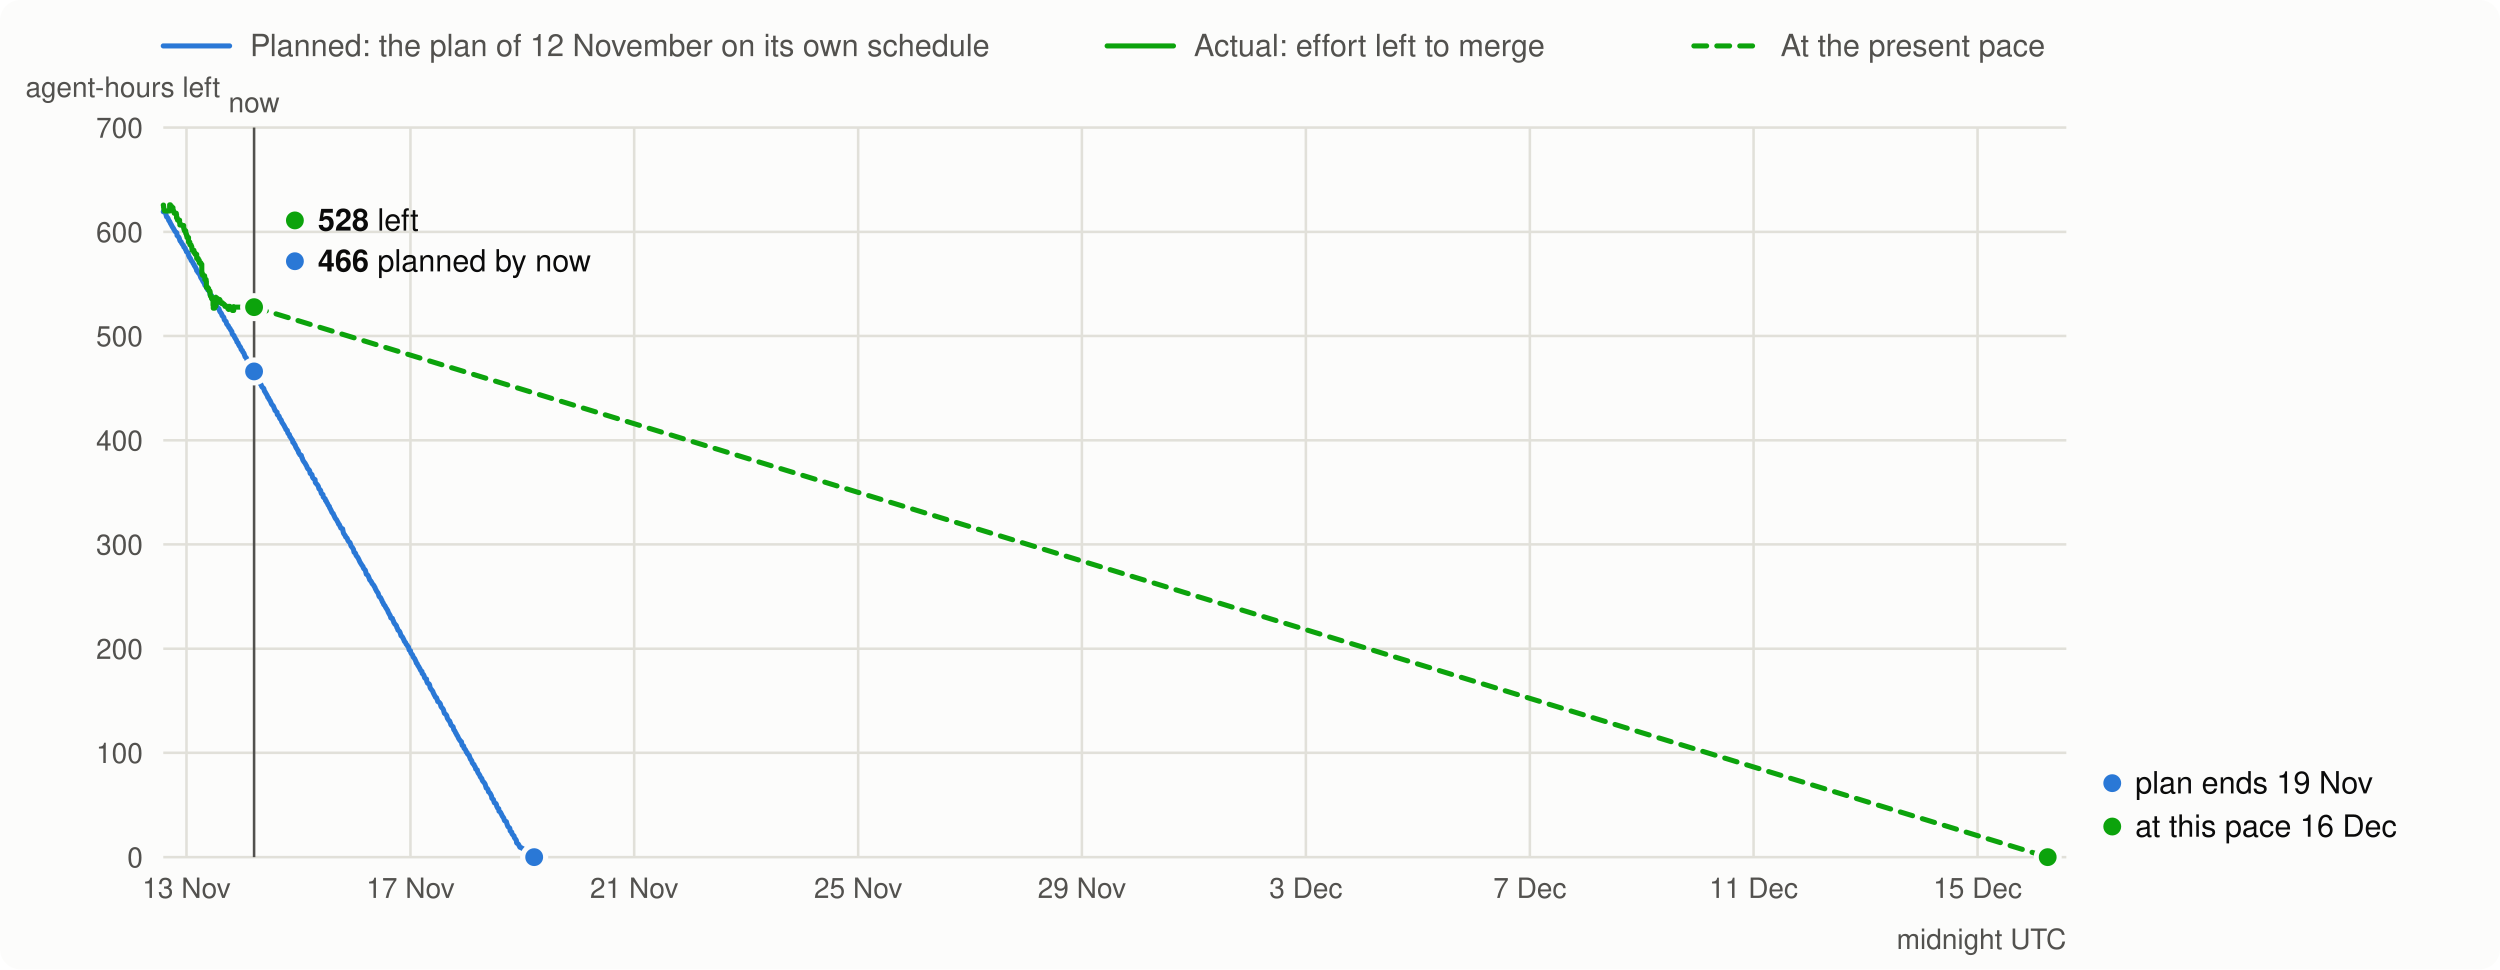
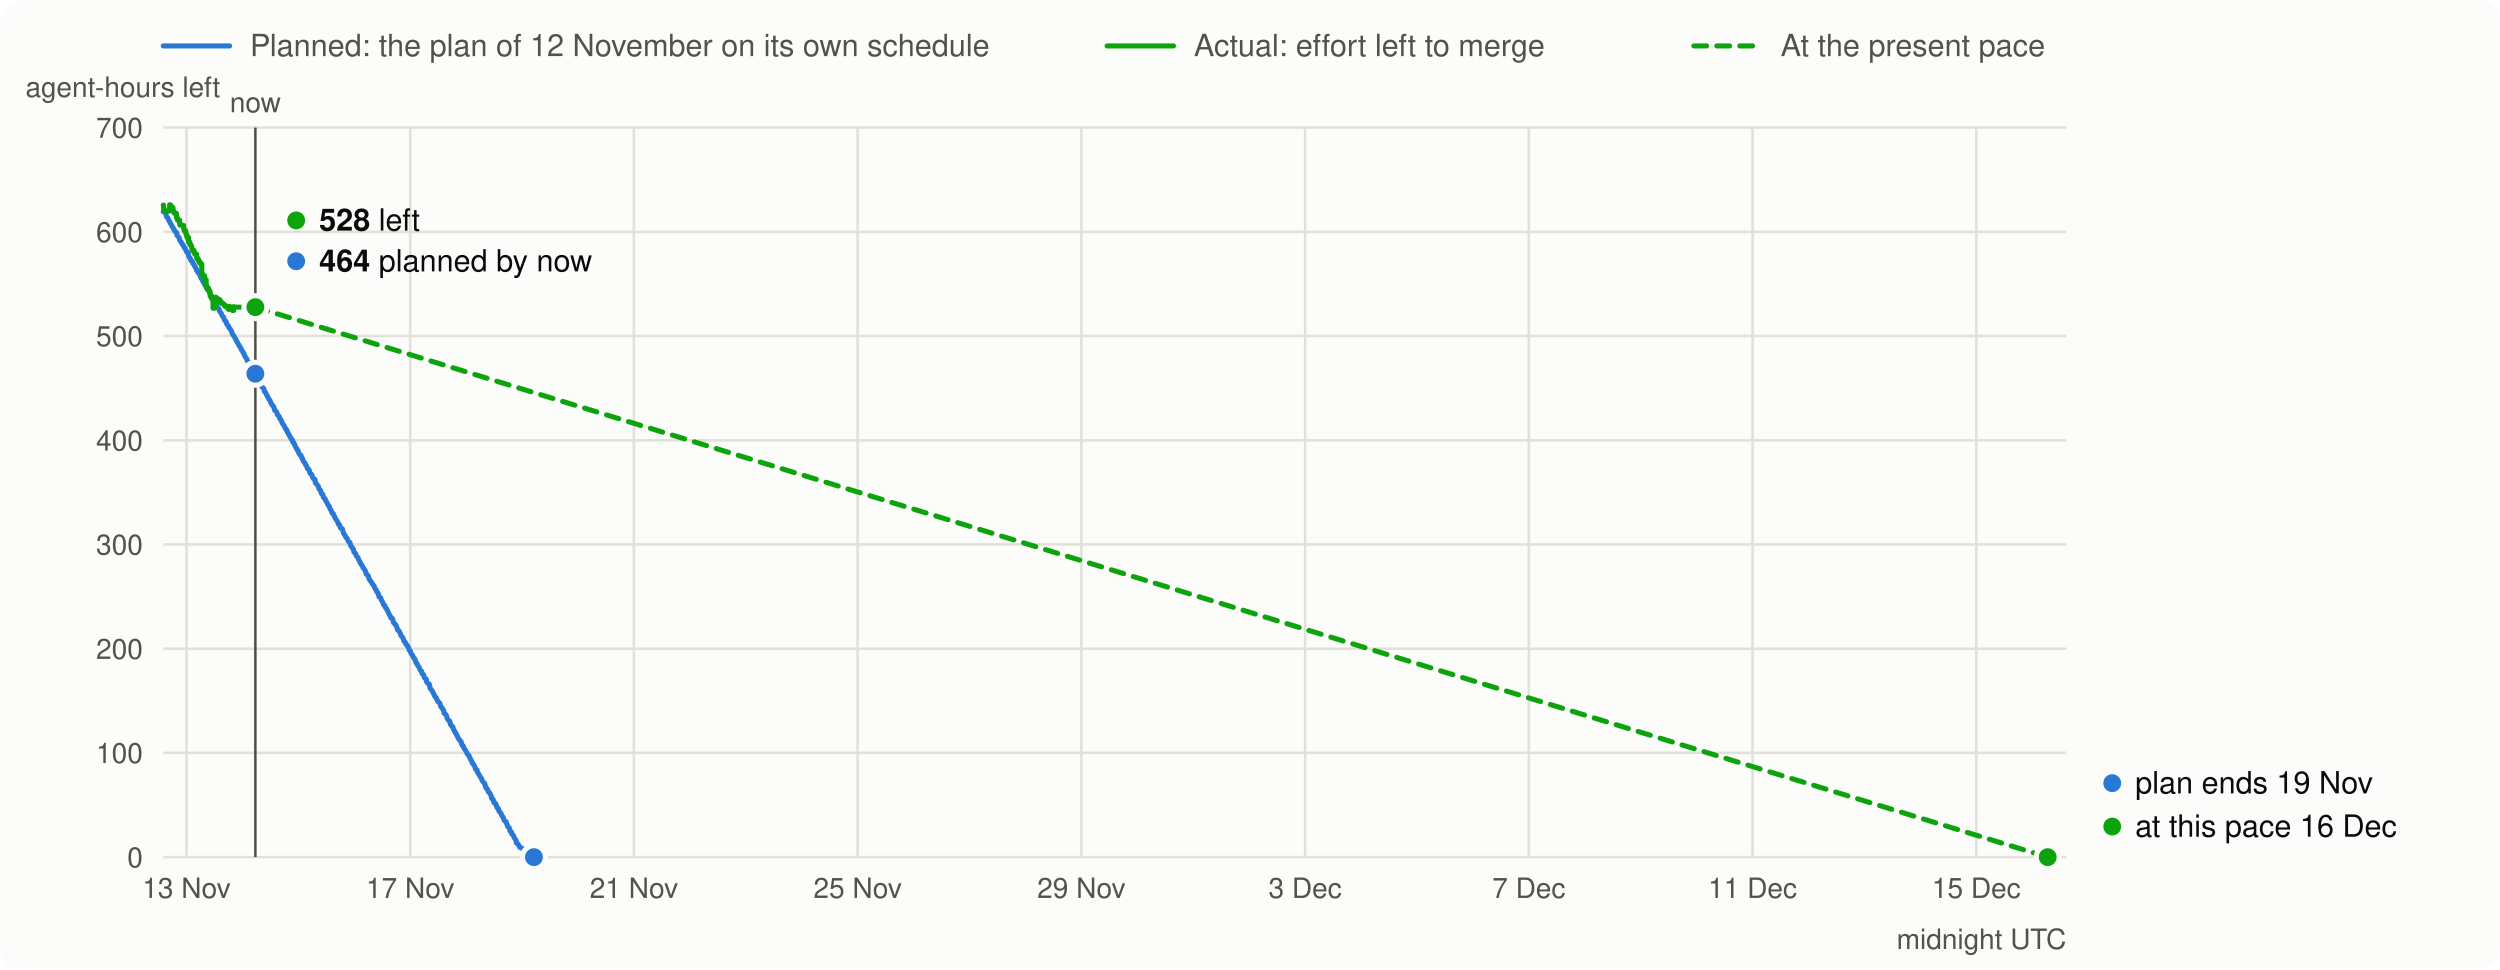
<svg xmlns="http://www.w3.org/2000/svg" viewBox="0 0 980 380" width="980" height="380" font-family="system-ui,-apple-system,Segoe UI,Helvetica,Arial,sans-serif" font-size="13">
  <rect width="980" height="380" rx="8" fill="#fcfcfb" />
  <line x1="64" x2="90" y1="18" y2="18" stroke="#2a78d6" stroke-width="2" stroke-linecap="round" />
  <text x="98" y="22" fill="#52514e" font-size="12">Planned: the plan of 12 November on its own schedule</text>
  <line x1="434" x2="460" y1="18" y2="18" stroke="#0ca30c" stroke-width="2" stroke-linecap="round" />
  <text x="468" y="22" fill="#52514e" font-size="12">Actual: effort left to merge</text>
  <line x1="664" x2="690" y1="18" y2="18" stroke="#0ca30c" stroke-width="2" stroke-linecap="round" stroke-dasharray="5 4" />
  <text x="698" y="22" fill="#52514e" font-size="12">At the present pace</text>
  <line x1="64" x2="810" y1="336.0" y2="336.0" stroke="#e1e0d9" />
  <text x="56" y="340.0" text-anchor="end" fill="#52514e" font-size="11">0</text>
  <line x1="64" x2="810" y1="295.1" y2="295.1" stroke="#e1e0d9" />
  <text x="56" y="299.1" text-anchor="end" fill="#52514e" font-size="11">100</text>
  <line x1="64" x2="810" y1="254.3" y2="254.3" stroke="#e1e0d9" />
  <text x="56" y="258.3" text-anchor="end" fill="#52514e" font-size="11">200</text>
  <line x1="64" x2="810" y1="213.4" y2="213.4" stroke="#e1e0d9" />
  <text x="56" y="217.4" text-anchor="end" fill="#52514e" font-size="11">300</text>
  <line x1="64" x2="810" y1="172.6" y2="172.6" stroke="#e1e0d9" />
  <text x="56" y="176.6" text-anchor="end" fill="#52514e" font-size="11">400</text>
  <line x1="64" x2="810" y1="131.7" y2="131.7" stroke="#e1e0d9" />
  <text x="56" y="135.7" text-anchor="end" fill="#52514e" font-size="11">500</text>
  <line x1="64" x2="810" y1="90.9" y2="90.9" stroke="#e1e0d9" />
  <text x="56" y="94.9" text-anchor="end" fill="#52514e" font-size="11">600</text>
  <line x1="64" x2="810" y1="50.0" y2="50.0" stroke="#e1e0d9" />
  <text x="56" y="54.0" text-anchor="end" fill="#52514e" font-size="11">700</text>
  <text x="10" y="38" fill="#52514e" font-size="11">agent-hours left</text>
  <line x1="73.1" x2="73.1" y1="50" y2="336" stroke="#e1e0d9" />
  <text x="73.1" y="352" text-anchor="middle" fill="#52514e" font-size="11">13 Nov</text>
-   <line x1="160.9" x2="160.9" y1="50" y2="336" stroke="#e1e0d9" />
-   <text x="160.9" y="352" text-anchor="middle" fill="#52514e" font-size="11">17 Nov</text>
-   <line x1="248.6" x2="248.6" y1="50" y2="336" stroke="#e1e0d9" />
-   <text x="248.6" y="352" text-anchor="middle" fill="#52514e" font-size="11">21 Nov</text>
-   <line x1="336.4" x2="336.4" y1="50" y2="336" stroke="#e1e0d9" />
-   <text x="336.4" y="352" text-anchor="middle" fill="#52514e" font-size="11">25 Nov</text>
-   <line x1="424.1" x2="424.1" y1="50" y2="336" stroke="#e1e0d9" />
-   <text x="424.1" y="352" text-anchor="middle" fill="#52514e" font-size="11">29 Nov</text>
-   <line x1="511.9" x2="511.9" y1="50" y2="336" stroke="#e1e0d9" />
-   <text x="511.9" y="352" text-anchor="middle" fill="#52514e" font-size="11">3 Dec</text>
-   <line x1="599.7" x2="599.7" y1="50" y2="336" stroke="#e1e0d9" />
-   <text x="599.7" y="352" text-anchor="middle" fill="#52514e" font-size="11">7 Dec</text>
-   <line x1="687.4" x2="687.4" y1="50" y2="336" stroke="#e1e0d9" />
-   <text x="687.4" y="352" text-anchor="middle" fill="#52514e" font-size="11">11 Dec</text>
-   <line x1="775.2" x2="775.2" y1="50" y2="336" stroke="#e1e0d9" />
-   <text x="775.2" y="352" text-anchor="middle" fill="#52514e" font-size="11">15 Dec</text>
+   <line x1="160.8" x2="160.8" y1="50" y2="336" stroke="#e1e0d9" />
+   <text x="160.8" y="352" text-anchor="middle" fill="#52514e" font-size="11">17 Nov</text>
+   <line x1="248.5" x2="248.5" y1="50" y2="336" stroke="#e1e0d9" />
+   <text x="248.5" y="352" text-anchor="middle" fill="#52514e" font-size="11">21 Nov</text>
+   <line x1="336.2" x2="336.2" y1="50" y2="336" stroke="#e1e0d9" />
+   <text x="336.2" y="352" text-anchor="middle" fill="#52514e" font-size="11">25 Nov</text>
+   <line x1="423.9" x2="423.9" y1="50" y2="336" stroke="#e1e0d9" />
+   <text x="423.9" y="352" text-anchor="middle" fill="#52514e" font-size="11">29 Nov</text>
+   <line x1="511.6" x2="511.6" y1="50" y2="336" stroke="#e1e0d9" />
+   <text x="511.6" y="352" text-anchor="middle" fill="#52514e" font-size="11">3 Dec</text>
+   <line x1="599.3" x2="599.3" y1="50" y2="336" stroke="#e1e0d9" />
+   <text x="599.3" y="352" text-anchor="middle" fill="#52514e" font-size="11">7 Dec</text>
+   <line x1="687.0" x2="687.0" y1="50" y2="336" stroke="#e1e0d9" />
+   <text x="687.0" y="352" text-anchor="middle" fill="#52514e" font-size="11">11 Dec</text>
+   <line x1="774.7" x2="774.7" y1="50" y2="336" stroke="#e1e0d9" />
+   <text x="774.7" y="352" text-anchor="middle" fill="#52514e" font-size="11">15 Dec</text>
  <text x="810" y="372" text-anchor="end" fill="#52514e" font-size="11">midnight UTC</text>
-   <path d="M64.0,83.0 L64.7,83.2 L64.9,83.5 L65.3,85.0 L65.6,85.2 L65.8,85.5 L65.9,85.7 L66.2,86.5 L66.5,86.8 L66.6,87.0 L66.7,87.3 L66.9,87.7 L67.1,88.0 L67.2,88.2 L67.3,88.4 L67.4,88.6 L67.8,89.3 L68.0,89.5 L68.1,89.8 L68.3,90.1 L68.5,90.5 L68.7,90.8 L69.0,91.0 L69.3,91.3 L69.4,92.3 L69.6,92.5 L69.9,92.8 L70.1,93.0 L70.3,93.5 L70.5,94.2 L70.6,94.4 L70.7,94.6 L71.0,94.8 L71.2,95.3 L71.4,95.6 L71.5,95.8 L71.7,96.0 L71.9,96.2 L72.0,96.6 L72.1,96.9 L72.5,97.2 L72.6,97.4 L72.7,97.8 L72.9,98.1 L73.0,98.3 L73.1,98.7 L73.7,99.1 L73.8,99.5 L73.9,100.1 L74.1,100.4 L74.2,100.8 L74.4,101.0 L74.7,101.4 L74.9,102.0 L75.1,102.3 L75.3,102.5 L75.5,102.7 L75.7,103.3 L76.0,103.6 L76.1,103.9 L76.2,104.2 L76.5,104.5 L76.6,104.7 L76.7,105.0 L76.9,105.3 L77.0,105.6 L77.1,106.1 L77.4,106.3 L77.5,106.6 L77.6,106.8 L77.8,107.0 L77.9,107.2 L78.3,107.5 L78.4,107.9 L78.5,108.2 L78.7,108.8 L78.9,109.1 L79.0,109.3 L79.3,109.6 L79.4,110.0 L79.5,110.2 L79.7,110.5 L79.9,110.8 L80.2,111.3 L80.3,111.8 L80.6,112.1 L80.8,112.3 L81.1,112.9 L81.3,113.4 L81.5,113.7 L81.9,113.9 L82.1,114.3 L82.2,114.8 L82.4,115.5 L82.9,115.8 L83.0,116.1 L83.1,116.3 L83.3,116.9 L83.4,117.2 L83.8,117.7 L83.9,118.0 L84.0,118.4 L84.3,118.7 L84.5,118.9 L84.8,119.2 L84.9,119.7 L85.0,120.3 L85.1,120.5 L85.8,121.0 L85.9,121.3 L86.1,121.9 L86.3,122.3 L86.5,122.5 L86.7,122.8 L86.9,123.1 L87.0,123.6 L87.2,123.9 L87.5,124.1 L87.7,124.4 L87.8,124.7 L87.9,125.3 L88.1,125.6 L88.6,126.0 L88.7,126.3 L88.8,126.9 L89.1,127.3 L89.3,127.5 L89.5,127.7 L89.6,128.0 L89.7,128.3 L90.1,128.7 L90.2,128.9 L90.4,129.3 L90.7,129.7 L90.9,130.0 L91.0,130.7 L91.1,131.0 L91.3,131.2 L91.7,131.5 L91.9,132.1 L92.1,132.4 L92.3,132.8 L92.6,133.2 L92.8,133.7 L92.9,134.1 L93.3,134.4 L93.4,134.7 L93.5,135.0 L93.7,135.3 L93.8,135.6 L94.1,135.9 L94.3,136.2 L94.4,136.5 L94.5,136.9 L94.6,137.1 L95.0,137.4 L95.1,137.8 L95.2,138.0 L95.5,138.3 L95.7,138.7 L95.8,139.1 L95.9,139.3 L96.0,139.6 L96.1,139.9 L96.5,140.2 L96.6,140.4 L96.7,140.7 L96.8,141.0 L96.9,141.2 L97.0,141.5 L97.1,141.7 L97.3,141.9 L97.6,142.1 L97.7,142.6 L97.9,143.0 L98.2,143.3 L98.4,143.8 L98.5,144.1 L99.0,144.5 L99.1,145.0 L99.2,145.3 L99.3,145.6 L99.8,146.0 L100.0,146.5 L100.1,146.8 L100.2,147.2 L100.6,147.5 L100.7,147.8 L100.9,148.4 L101.0,148.6 L101.5,149.0 L101.8,149.9 L101.9,150.3 L102.3,150.7 L102.4,151.0 L102.5,151.2 L102.7,151.7 L103.2,152.1 L103.4,152.3 L103.5,152.7 L103.7,153.4 L104.0,153.7 L104.1,154.0 L104.3,154.3 L104.6,154.8 L104.8,155.2 L104.9,155.5 L105.0,155.8 L105.3,156.0 L105.5,156.6 L105.7,156.8 L105.9,157.1 L106.2,157.8 L106.4,158.3 L106.6,158.6 L106.9,158.9 L107.1,159.1 L107.4,159.8 L107.5,160.1 L107.7,160.5 L107.8,160.9 L108.1,161.1 L108.2,161.3 L108.6,161.6 L108.7,162.5 L109.0,162.8 L109.3,163.0 L109.5,163.4 L109.6,163.9 L109.9,164.3 L110.2,164.6 L110.3,164.9 L110.4,165.2 L110.5,165.5 L110.9,166.1 L111.1,166.4 L111.3,166.7 L111.5,167.1 L111.8,167.7 L112.0,168.0 L112.1,168.4 L112.6,168.7 L112.7,169.2 L112.8,169.6 L113.0,170.0 L113.4,170.3 L113.5,170.6 L113.6,171.1 L113.9,171.4 L114.1,171.8 L114.3,172.1 L114.5,172.3 L114.7,172.7 L114.8,173.4 L115.2,173.6 L115.3,174.0 L115.5,174.2 L115.7,174.5 L115.8,174.9 L115.9,175.1 L116.0,175.3 L116.1,175.6 L116.4,175.9 L116.6,176.4 L116.9,176.7 L117.0,177.3 L117.1,177.5 L117.5,178.1 L117.6,178.3 L118.1,178.5 L118.3,179.3 L118.5,179.6 L118.7,180.3 L119.0,180.8 L119.2,181.1 L119.6,181.6 L119.8,182.0 L120.2,182.7 L120.3,182.9 L120.4,183.3 L120.6,183.6 L120.7,183.8 L121.1,184.1 L121.4,184.6 L121.5,185.2 L121.6,185.6 L122.0,185.8 L122.3,186.1 L122.4,186.7 L122.5,187.0 L122.7,187.4 L123.0,187.7 L123.5,188.0 L123.6,189.1 L123.8,189.4 L124.2,189.8 L124.6,190.3 L124.8,190.7 L124.9,191.1 L125.0,191.5 L125.1,191.7 L125.5,192.0 L125.7,192.3 L125.8,192.9 L125.9,193.2 L126.0,193.5 L126.4,193.7 L126.6,193.9 L126.7,194.8 L127.0,195.1 L127.3,195.4 L127.5,195.6 L127.6,196.2 L127.9,196.4 L128.0,196.8 L128.2,197.1 L128.4,197.4 L128.6,197.9 L128.8,198.2 L129.1,198.5 L129.2,199.0 L129.5,199.5 L129.7,199.9 L129.8,200.1 L130.2,201.0 L130.6,201.3 L130.7,201.6 L131.4,203.1 L131.6,203.4 L131.9,203.7 L132.3,204.5 L132.6,205.0 L132.7,205.4 L133.0,205.6 L133.2,206.1 L133.5,206.7 L133.6,207.0 L134.3,207.3 L134.5,208.4 L134.7,209.1 L135.4,210.1 L135.5,210.5 L136.0,210.9 L136.1,211.1 L136.3,211.6 L136.4,211.9 L136.7,212.3 L137.2,212.7 L137.4,213.3 L137.6,214.0 L137.9,214.4 L138.2,214.7 L138.3,215.0 L138.5,215.2 L138.6,215.6 L138.8,216.5 L139.2,216.7 L139.4,217.0 L139.5,217.5 L139.8,218.0 L140.1,218.3 L140.2,218.5 L140.4,218.8 L140.7,219.4 L141.0,220.1 L141.1,220.3 L141.4,220.8 L141.6,221.1 L141.9,221.6 L142.3,222.1 L142.4,222.5 L142.6,222.9 L142.8,223.1 L143.2,223.5 L143.5,224.7 L143.6,225.1 L144.1,225.4 L144.4,225.9 L144.8,226.9 L144.9,227.3 L145.4,227.8 L145.5,228.0 L145.7,228.3 L145.8,228.6 L146.0,228.9 L146.3,229.2 L146.6,229.6 L146.7,229.9 L147.0,230.3 L147.1,230.7 L147.3,231.1 L147.5,231.4 L147.6,231.7 L147.9,232.1 L148.2,232.5 L148.3,232.8 L148.4,233.1 L148.6,233.8 L148.8,234.0 L149.2,234.3 L149.5,235.0 L149.7,235.3 L149.8,235.7 L150.0,236.1 L150.2,236.3 L150.4,236.9 L150.5,237.1 L150.8,237.3 L151.0,237.7 L151.3,238.3 L151.6,238.7 L151.8,239.1 L152.0,239.3 L152.1,239.7 L152.2,240.0 L152.6,240.7 L152.7,240.9 L152.9,241.2 L153.0,241.5 L153.1,241.8 L153.2,242.2 L153.8,242.4 L153.9,242.8 L154.2,243.4 L154.3,243.7 L154.4,244.1 L154.7,244.4 L154.8,244.7 L155.1,244.9 L155.4,245.3 L155.5,245.7 L155.6,246.1 L155.8,246.3 L156.0,247.0 L156.3,247.2 L156.6,247.5 L156.8,247.9 L157.0,248.5 L157.2,249.2 L157.5,249.4 L157.8,249.8 L157.9,250.0 L158.3,250.8 L158.4,251.0 L158.5,251.4 L158.8,251.7 L159.0,251.9 L159.1,252.2 L159.2,252.5 L159.6,252.9 L159.8,253.3 L160.1,253.6 L160.2,254.0 L160.3,254.4 L160.4,254.8 L160.9,255.1 L161.0,255.7 L161.1,256.0 L161.4,256.4 L161.7,256.7 L161.8,257.0 L161.9,257.3 L162.0,257.6 L162.3,257.9 L162.6,258.3 L162.7,258.6 L163.0,259.2 L163.2,259.9 L163.5,260.1 L163.6,260.4 L163.9,261.0 L164.1,261.2 L164.2,261.4 L164.4,261.8 L164.6,262.1 L164.8,262.6 L165.0,262.9 L165.4,263.2 L165.5,264.0 L166.0,264.4 L166.3,265.1 L166.4,265.6 L166.7,266.0 L167.2,266.2 L167.3,267.2 L167.5,267.5 L167.6,267.8 L168.2,268.1 L168.4,268.5 L168.6,269.5 L168.8,269.9 L169.5,270.8 L169.7,271.1 L169.8,271.5 L170.0,271.9 L170.4,272.7 L170.6,273.0 L170.7,273.3 L171.1,273.5 L171.3,274.1 L171.4,274.3 L171.5,274.6 L171.6,275.0 L172.0,275.2 L172.3,275.5 L172.6,275.9 L172.7,276.3 L172.8,276.7 L172.9,277.0 L173.2,277.4 L173.6,277.8 L173.8,278.2 L173.9,278.5 L174.0,278.9 L174.2,279.6 L174.8,280.1 L175.1,280.5 L175.2,280.9 L175.3,281.3 L175.4,281.6 L175.8,282.2 L176.0,282.5 L176.3,282.7 L176.4,283.1 L176.6,283.5 L176.7,284.0 L176.9,284.3 L177.6,284.9 L177.7,285.3 L177.8,285.7 L177.9,286.1 L178.2,286.4 L178.5,287.0 L178.6,287.3 L178.8,287.5 L179.1,288.2 L179.3,288.4 L179.4,288.6 L179.8,289.5 L180.0,289.8 L180.2,290.0 L180.3,290.3 L180.7,290.6 L180.9,290.8 L181.0,291.5 L181.2,292.2 L181.7,292.4 L181.8,292.7 L181.9,293.3 L182.2,293.6 L182.5,294.0 L182.6,294.2 L182.7,294.5 L182.8,294.8 L183.1,295.0 L183.2,295.4 L183.4,295.7 L183.9,296.1 L184.0,296.4 L184.1,296.8 L184.3,297.2 L184.4,297.6 L184.7,297.9 L184.9,298.2 L185.0,298.5 L185.1,298.9 L185.2,299.1 L185.4,299.4 L185.8,299.7 L185.9,300.1 L186.3,300.7 L186.4,301.1 L186.5,301.5 L187.1,301.8 L187.2,302.5 L187.3,302.7 L187.5,303.1 L187.8,303.5 L188.0,303.8 L188.1,304.0 L188.2,304.3 L188.4,304.7 L188.8,305.1 L188.9,305.3 L189.0,305.7 L189.1,306.0 L189.4,306.4 L189.7,306.7 L190.0,307.1 L190.2,307.5 L190.3,307.9 L190.4,308.2 L190.6,308.9 L191.0,309.1 L191.3,309.6 L191.4,310.0 L191.5,310.4 L191.9,310.7 L192.2,311.1 L192.6,311.9 L192.7,312.2 L192.8,312.9 L193.1,313.2 L193.4,313.4 L193.5,313.8 L193.8,314.7 L194.4,315.0 L194.6,315.4 L194.7,316.0 L195.1,316.8 L195.5,317.0 L195.6,318.0 L196.0,318.2 L196.3,318.6 L196.4,318.9 L196.6,319.2 L196.9,319.9 L197.2,320.3 L197.4,320.6 L197.5,320.8 L197.6,321.2 L197.8,321.7 L198.5,322.1 L198.6,322.5 L198.7,322.9 L198.8,323.2 L199.1,324.0 L199.8,324.6 L199.9,325.0 L200.0,325.7 L200.3,326.0 L200.6,326.2 L200.7,326.8 L200.9,327.1 L201.2,327.4 L201.5,327.7 L201.6,328.3 L201.9,328.7 L202.2,329.1 L202.4,329.4 L202.5,330.3 L202.6,330.5 L203.1,330.8 L203.4,331.3 L203.6,331.7 L203.8,332.1 L204.3,332.3 L205.0,332.7 L205.9,333.3 L206.3,333.6 L206.8,333.9 L207.2,334.2 L207.5,334.5 L207.8,334.8 L208.4,335.5 L208.7,335.7 L209.4,336.0" fill="none" stroke="#2a78d6" stroke-width="2" stroke-linejoin="round" stroke-linecap="round" />
-   <path d="M64.0,80.4 L64.1,80.4 L64.1,80.8 L64.1,80.8 L64.1,81.2 L64.2,81.2 L64.2,81.5 L64.2,81.5 L64.2,81.8 L64.2,81.8 L64.2,82.0 L64.3,82.0 L64.3,82.3 L64.5,82.3 L64.5,82.5 L64.5,82.5 L64.5,82.7 L66.5,82.7 L66.5,80.3 L66.8,80.3 L66.8,80.7 L66.8,80.7 L66.8,80.9 L67.3,80.9 L67.3,81.2 L67.5,81.2 L67.5,81.4 L67.8,81.4 L67.8,81.8 L67.8,81.8 L67.8,82.2 L67.9,82.2 L67.9,82.4 L67.9,82.4 L67.9,82.7 L68.1,82.7 L68.1,83.0 L68.2,83.0 L68.2,83.2 L68.2,83.2 L68.2,83.4 L68.3,83.4 L68.3,83.6 L69.1,83.6 L69.1,83.9 L69.1,83.9 L69.1,84.1 L69.2,84.1 L69.2,84.4 L69.2,84.4 L69.2,84.6 L69.2,84.6 L69.2,84.9 L69.2,84.9 L69.2,85.2 L69.2,85.2 L69.2,85.4 L69.5,85.4 L69.5,85.7 L69.5,85.7 L69.5,86.0 L69.6,86.0 L69.6,86.3 L70.4,86.3 L70.4,86.5 L70.4,86.5 L70.4,86.8 L70.4,86.8 L70.4,87.1 L70.4,87.1 L70.4,87.4 L70.5,87.4 L70.5,87.6 L70.5,87.6 L70.5,87.9 L70.5,87.9 L70.5,88.2 L71.3,88.2 L71.3,88.4 L72.0,88.4 L72.0,88.7 L72.0,88.7 L72.0,88.9 L72.0,88.9 L72.0,89.2 L72.0,89.2 L72.0,89.4 L72.1,89.4 L72.1,89.7 L72.1,89.7 L72.1,89.9 L72.3,89.9 L72.3,90.2 L72.3,90.2 L72.3,90.5 L72.8,90.5 L72.8,90.7 L72.8,90.7 L72.8,91.0 L72.8,91.0 L72.8,91.2 L72.8,91.2 L72.8,91.5 L73.0,91.5 L73.0,91.8 L73.1,91.8 L73.1,92.0 L73.1,92.0 L73.1,92.3 L73.3,92.3 L73.3,92.5 L73.3,92.5 L73.3,92.8 L73.3,92.8 L73.3,93.1 L73.9,93.1 L73.9,93.3 L73.9,93.3 L73.9,93.6 L73.9,93.6 L73.9,93.9 L73.9,93.9 L73.9,94.1 L73.9,94.1 L73.9,94.3 L73.9,94.3 L73.9,94.6 L73.9,94.6 L73.9,94.9 L74.4,94.9 L74.4,95.2 L74.4,95.2 L74.4,95.5 L74.4,95.5 L74.4,95.7 L74.5,95.7 L74.5,96.0 L74.9,96.0 L74.9,96.3 L75.0,96.3 L75.0,96.5 L75.1,96.5 L75.1,96.8 L75.2,96.8 L75.2,97.2 L75.2,97.2 L75.2,97.5 L75.3,97.5 L75.3,97.7 L75.3,97.7 L75.3,98.1 L76.0,98.1 L76.0,98.3 L76.0,98.3 L76.0,98.7 L76.0,98.7 L76.0,99.0 L76.4,99.0 L76.4,99.3 L76.5,99.3 L76.5,99.7 L77.1,99.7 L77.1,99.9 L77.1,99.9 L77.1,100.3 L77.1,100.3 L77.1,100.6 L77.1,100.6 L77.1,100.8 L77.1,100.8 L77.1,101.0 L77.1,101.0 L77.1,101.3 L77.7,101.3 L77.7,101.6 L77.7,101.6 L77.7,102.0 L78.1,102.0 L78.1,102.3 L78.1,102.3 L78.1,102.6 L78.1,102.6 L78.1,103.0 L78.7,103.0 L78.7,103.4 L78.7,103.4 L78.7,103.6 L79.1,103.6 L79.1,103.9 L79.1,103.9 L79.1,104.1 L79.1,104.1 L79.1,104.4 L79.1,104.4 L79.1,104.6 L79.1,104.6 L79.1,104.8 L79.1,104.8 L79.1,105.0 L79.1,105.0 L79.1,105.3 L79.1,105.3 L79.1,105.5 L79.1,105.5 L79.1,105.7 L79.1,105.7 L79.1,106.0 L79.1,106.0 L79.1,106.4 L79.1,106.4 L79.1,106.8 L79.1,106.8 L79.1,107.0 L79.3,107.0 L79.3,107.4 L79.3,107.4 L79.3,107.7 L79.4,107.7 L79.4,107.9 L79.8,107.9 L79.8,108.1 L80.2,108.1 L80.2,108.3 L80.2,108.3 L80.2,108.7 L80.3,108.7 L80.3,108.9 L80.3,108.9 L80.3,109.3 L80.3,109.3 L80.3,109.6 L80.8,109.6 L80.8,109.8 L80.8,109.8 L80.8,110.1 L80.8,110.1 L80.8,110.3 L80.9,110.3 L80.9,110.6 L80.9,110.6 L80.9,110.9 L80.9,110.9 L80.9,111.1 L80.9,111.1 L80.9,111.5 L80.9,111.5 L80.9,111.7 L80.9,111.7 L80.9,112.1 L80.9,112.1 L80.9,112.5 L80.9,112.5 L80.9,112.7 L81.5,112.7 L81.5,113.1 L81.8,113.1 L81.8,113.5 L81.8,113.5 L81.8,113.8 L82.0,113.8 L82.0,114.1 L82.3,114.1 L82.3,114.5 L82.4,114.5 L82.4,114.9 L82.4,114.9 L82.4,115.2 L82.4,115.2 L82.4,115.4 L82.4,115.4 L82.4,115.7 L82.5,115.7 L82.5,116.1 L82.8,116.1 L82.8,116.4 L82.9,116.4 L82.9,116.6 L82.9,116.6 L82.9,117.0 L83.1,117.0 L83.1,117.3 L83.5,117.3 L83.5,117.7 L83.5,117.7 L83.5,117.9 L83.5,117.9 L83.5,118.1 L83.5,118.1 L83.5,118.3 L83.5,118.3 L83.5,118.6 L83.5,118.6 L83.5,119.0 L83.5,119.0 L83.5,119.4 L83.5,119.4 L83.5,119.6 L83.6,119.6 L83.6,120.0 L83.6,120.0 L83.6,120.4 L83.6,120.4 L83.6,120.8 L84.1,120.8 L84.1,118.9 L84.3,118.9 L84.3,119.1 L84.3,119.1 L84.3,119.5 L84.4,119.5 L84.4,119.9 L84.4,119.9 L84.4,120.1 L84.6,120.1 L84.6,116.5 L84.6,116.5 L84.6,116.8 L85.0,116.8 L85.0,117.1 L85.1,117.1 L85.1,117.4 L85.2,117.4 L85.2,117.7 L85.2,117.7 L85.2,118.0 L85.3,118.0 L85.3,117.6 L85.7,117.6 L85.7,117.3 L85.8,117.3 L85.8,117.6 L85.9,117.6 L85.9,117.4 L86.1,117.4 L86.1,117.7 L86.3,117.7 L86.3,118.1 L86.3,118.1 L86.3,118.3 L86.3,118.3 L86.3,118.6 L86.9,118.6 L86.9,119.0 L87.2,119.0 L87.2,118.7 L87.2,118.7 L87.2,119.0 L87.4,119.0 L87.4,119.2 L87.8,119.2 L87.8,119.5 L88.1,119.5 L88.1,119.8 L88.2,119.8 L88.2,120.1 L89.3,120.1 L89.3,120.4 L89.3,120.4 L89.3,120.6 L89.3,120.6 L89.3,121.0 L89.6,121.0 L89.6,121.3 L89.7,121.3 L89.7,120.1 L90.1,120.1 L90.1,120.4 L90.1,120.4 L90.1,120.8 L90.1,120.8 L90.1,121.1 L91.1,121.1 L91.1,121.4 L91.1,121.4 L91.1,121.7 L91.5,121.7 L91.5,121.4 L91.5,121.4 L91.5,121.7 L91.6,121.7 L91.6,120.2 L91.6,120.2 L91.6,120.4 L99.6,120.4 L99.6,120.4" fill="none" stroke="#0ca30c" stroke-width="2" stroke-linejoin="round" stroke-linecap="round" />
-   <line x1="99.6" y1="120.4" x2="802.7" y2="336.0" stroke="#0ca30c" stroke-width="2" stroke-dasharray="5 4" stroke-linecap="round" />
-   <line x1="99.6" x2="99.6" y1="50" y2="336" stroke="#52514e" stroke-width="1" />
-   <text x="99.6" y="44" text-anchor="middle" fill="#52514e" font-size="11">now</text>
-   <circle cx="99.6" cy="145.6" r="4.5" fill="#2a78d6" stroke="#fcfcfb" stroke-width="2" />
-   <circle cx="99.6" cy="120.4" r="4.5" fill="#0ca30c" stroke="#fcfcfb" stroke-width="2" />
-   <circle cx="115.6" cy="86.4" r="3.5" fill="#0ca30c" />
-   <text x="124.6" y="90.4" fill="#0b0b0b" font-size="12">
+   <path d="M64.0,83.0 L64.7,83.2 L64.9,83.5 L65.3,85.0 L65.6,85.2 L65.8,85.5 L65.9,85.7 L66.2,86.5 L66.5,86.8 L66.6,87.0 L66.7,87.3 L66.9,87.7 L67.1,88.0 L67.2,88.2 L67.3,88.4 L67.4,88.6 L67.8,89.3 L68.0,89.5 L68.1,89.8 L68.3,90.1 L68.5,90.5 L68.7,90.8 L69.0,91.0 L69.3,91.3 L69.4,92.3 L69.6,92.5 L69.9,92.8 L70.1,93.0 L70.3,93.5 L70.5,94.2 L70.6,94.4 L70.7,94.6 L71.0,94.8 L71.2,95.3 L71.4,95.6 L71.5,95.8 L71.7,96.0 L71.9,96.2 L72.0,96.6 L72.1,96.9 L72.5,97.2 L72.6,97.4 L72.7,97.8 L72.9,98.1 L73.0,98.3 L73.1,98.7 L73.7,99.1 L73.8,99.5 L73.9,100.1 L74.0,100.4 L74.2,100.8 L74.4,101.0 L74.7,101.4 L74.8,102.0 L75.1,102.3 L75.3,102.5 L75.5,102.7 L75.6,103.3 L76.0,103.6 L76.1,103.9 L76.2,104.2 L76.4,104.5 L76.6,104.7 L76.7,105.0 L76.9,105.3 L77.0,105.6 L77.1,106.1 L77.4,106.3 L77.5,106.6 L77.6,106.8 L77.8,107.0 L77.9,107.2 L78.3,107.5 L78.4,107.9 L78.5,108.2 L78.7,108.8 L78.8,109.1 L79.0,109.3 L79.3,109.6 L79.4,110.0 L79.5,110.2 L79.6,110.5 L79.9,110.8 L80.2,111.3 L80.3,111.8 L80.6,112.1 L80.8,112.3 L81.1,112.9 L81.2,113.4 L81.5,113.7 L81.9,113.9 L82.0,114.3 L82.2,114.8 L82.4,115.5 L82.8,115.8 L83.0,116.1 L83.1,116.3 L83.3,116.9 L83.4,117.2 L83.8,117.7 L83.9,118.0 L84.0,118.4 L84.3,118.7 L84.4,118.9 L84.8,119.2 L84.9,119.7 L85.0,120.3 L85.1,120.5 L85.8,121.0 L85.9,121.3 L86.0,121.9 L86.3,122.3 L86.5,122.5 L86.7,122.8 L86.8,123.1 L87.0,123.6 L87.2,123.9 L87.5,124.1 L87.6,124.4 L87.8,124.7 L87.9,125.3 L88.1,125.6 L88.6,126.0 L88.7,126.3 L88.8,126.9 L89.1,127.3 L89.2,127.5 L89.5,127.7 L89.6,128.0 L89.7,128.3 L90.0,128.7 L90.2,128.9 L90.4,129.3 L90.7,129.7 L90.8,130.0 L91.0,130.7 L91.1,131.0 L91.3,131.2 L91.6,131.5 L91.9,132.1 L92.1,132.4 L92.3,132.8 L92.5,133.2 L92.8,133.7 L92.9,134.1 L93.2,134.4 L93.3,134.7 L93.5,135.0 L93.7,135.3 L93.8,135.6 L94.0,135.9 L94.3,136.2 L94.4,136.5 L94.5,136.9 L94.6,137.1 L94.9,137.4 L95.1,137.8 L95.2,138.0 L95.5,138.3 L95.6,138.7 L95.7,139.1 L95.9,139.3 L96.0,139.6 L96.1,139.9 L96.4,140.2 L96.5,140.4 L96.7,140.7 L96.8,141.0 L96.9,141.2 L97.0,141.5 L97.1,141.7 L97.2,141.9 L97.6,142.1 L97.7,142.6 L97.9,143.0 L98.1,143.3 L98.4,143.8 L98.5,144.1 L98.9,144.5 L99.1,145.0 L99.2,145.3 L99.3,145.6 L99.7,146.0 L100.0,146.5 L100.1,146.8 L100.2,147.2 L100.5,147.5 L100.7,147.8 L100.9,148.4 L101.0,148.6 L101.5,149.0 L101.8,149.9 L101.9,150.3 L102.3,150.7 L102.4,151.0 L102.5,151.2 L102.7,151.7 L103.2,152.1 L103.4,152.3 L103.5,152.7 L103.6,153.4 L104.0,153.7 L104.1,154.0 L104.3,154.3 L104.5,154.8 L104.8,155.2 L104.9,155.5 L105.0,155.8 L105.2,156.0 L105.5,156.6 L105.7,156.8 L105.9,157.1 L106.1,157.8 L106.4,158.3 L106.6,158.6 L106.8,158.9 L107.1,159.1 L107.4,159.8 L107.5,160.1 L107.6,160.5 L107.7,160.9 L108.1,161.1 L108.2,161.3 L108.5,161.6 L108.7,162.5 L109.0,162.8 L109.2,163.0 L109.5,163.4 L109.6,163.9 L109.9,164.3 L110.1,164.6 L110.3,164.9 L110.4,165.2 L110.5,165.5 L110.8,166.1 L111.0,166.4 L111.3,166.7 L111.5,167.1 L111.7,167.7 L112.0,168.0 L112.1,168.4 L112.5,168.7 L112.6,169.2 L112.8,169.6 L113.0,170.0 L113.3,170.3 L113.4,170.6 L113.6,171.1 L113.9,171.4 L114.0,171.8 L114.2,172.1 L114.5,172.3 L114.7,172.7 L114.8,173.4 L115.2,173.6 L115.3,174.0 L115.5,174.2 L115.6,174.5 L115.7,174.9 L115.8,175.1 L116.0,175.3 L116.1,175.6 L116.4,175.9 L116.5,176.4 L116.9,176.7 L117.0,177.3 L117.1,177.5 L117.4,178.1 L117.6,178.3 L118.0,178.5 L118.2,179.3 L118.5,179.6 L118.7,180.3 L118.9,180.8 L119.2,181.1 L119.6,181.6 L119.7,182.0 L120.2,182.7 L120.3,182.9 L120.4,183.3 L120.5,183.6 L120.6,183.8 L121.1,184.1 L121.3,184.6 L121.4,185.2 L121.6,185.6 L122.0,185.8 L122.2,186.1 L122.4,186.7 L122.5,187.0 L122.7,187.4 L122.9,187.7 L123.5,188.0 L123.6,189.1 L123.7,189.4 L124.2,189.8 L124.5,190.3 L124.8,190.7 L124.9,191.1 L125.0,191.5 L125.1,191.7 L125.4,192.0 L125.7,192.3 L125.8,192.9 L125.9,193.2 L126.0,193.5 L126.4,193.7 L126.6,193.9 L126.7,194.8 L126.9,195.1 L127.3,195.4 L127.5,195.6 L127.6,196.2 L127.8,196.4 L128.0,196.8 L128.2,197.1 L128.4,197.4 L128.5,197.9 L128.8,198.2 L129.1,198.5 L129.2,199.0 L129.4,199.5 L129.7,199.9 L129.8,200.1 L130.1,201.0 L130.6,201.3 L130.7,201.6 L131.4,203.1 L131.6,203.4 L131.8,203.7 L132.3,204.5 L132.5,205.0 L132.6,205.4 L133.0,205.6 L133.2,206.1 L133.4,206.7 L133.5,207.0 L134.2,207.3 L134.5,208.4 L134.7,209.1 L135.4,210.1 L135.5,210.5 L135.9,210.9 L136.1,211.1 L136.3,211.6 L136.4,211.9 L136.6,212.3 L137.2,212.7 L137.3,213.3 L137.5,214.0 L137.9,214.4 L138.1,214.7 L138.2,215.0 L138.5,215.2 L138.6,215.6 L138.8,216.5 L139.1,216.7 L139.4,217.0 L139.5,217.5 L139.7,218.0 L140.1,218.3 L140.2,218.5 L140.4,218.8 L140.6,219.4 L141.0,220.1 L141.1,220.3 L141.3,220.8 L141.5,221.1 L141.9,221.6 L142.2,222.1 L142.3,222.5 L142.6,222.9 L142.8,223.1 L143.1,223.5 L143.5,224.7 L143.6,225.1 L144.1,225.4 L144.4,225.9 L144.7,226.9 L144.9,227.3 L145.3,227.8 L145.4,228.0 L145.7,228.3 L145.8,228.6 L146.0,228.9 L146.2,229.2 L146.6,229.6 L146.7,229.9 L146.9,230.3 L147.0,230.7 L147.3,231.1 L147.5,231.4 L147.6,231.7 L147.8,232.1 L148.2,232.5 L148.3,232.8 L148.4,233.1 L148.5,233.8 L148.7,234.0 L149.2,234.3 L149.4,235.0 L149.6,235.3 L149.8,235.7 L150.0,236.1 L150.1,236.3 L150.3,236.9 L150.4,237.1 L150.8,237.3 L150.9,237.7 L151.2,238.3 L151.6,238.7 L151.7,239.1 L151.9,239.3 L152.0,239.7 L152.2,240.0 L152.5,240.7 L152.6,240.9 L152.8,241.2 L153.0,241.5 L153.1,241.8 L153.2,242.2 L153.8,242.4 L153.9,242.8 L154.1,243.4 L154.2,243.7 L154.3,244.1 L154.7,244.4 L154.8,244.7 L155.0,244.9 L155.4,245.3 L155.5,245.7 L155.6,246.1 L155.7,246.3 L155.9,247.0 L156.3,247.2 L156.5,247.5 L156.7,247.9 L157.0,248.5 L157.2,249.2 L157.4,249.4 L157.8,249.8 L157.9,250.0 L158.2,250.8 L158.3,251.0 L158.4,251.4 L158.8,251.7 L158.9,251.9 L159.0,252.2 L159.1,252.5 L159.6,252.9 L159.7,253.3 L160.0,253.6 L160.2,254.0 L160.3,254.4 L160.4,254.8 L160.8,255.1 L161.0,255.7 L161.1,256.0 L161.3,256.4 L161.6,256.7 L161.8,257.0 L161.9,257.3 L162.0,257.6 L162.2,257.9 L162.6,258.3 L162.7,258.6 L162.9,259.2 L163.1,259.9 L163.5,260.1 L163.6,260.4 L163.8,261.0 L164.0,261.2 L164.2,261.4 L164.4,261.8 L164.5,262.1 L164.7,262.6 L165.0,262.9 L165.3,263.2 L165.4,264.0 L166.0,264.4 L166.2,265.1 L166.3,265.6 L166.7,266.0 L167.1,266.2 L167.2,267.2 L167.5,267.5 L167.6,267.8 L168.2,268.1 L168.4,268.5 L168.5,269.5 L168.7,269.9 L169.4,270.8 L169.6,271.1 L169.7,271.5 L170.0,271.9 L170.3,272.7 L170.5,273.0 L170.7,273.3 L171.0,273.5 L171.2,274.1 L171.3,274.3 L171.5,274.6 L171.6,275.0 L171.9,275.2 L172.3,275.5 L172.5,275.9 L172.6,276.3 L172.7,276.7 L172.8,277.0 L173.2,277.4 L173.5,277.8 L173.7,278.2 L173.9,278.5 L174.0,278.9 L174.1,279.6 L174.8,280.1 L175.0,280.5 L175.1,280.9 L175.2,281.3 L175.3,281.6 L175.7,282.2 L175.9,282.5 L176.3,282.7 L176.4,283.1 L176.5,283.5 L176.6,284.0 L176.8,284.3 L177.5,284.9 L177.6,285.3 L177.7,285.7 L177.9,286.1 L178.1,286.4 L178.4,287.0 L178.5,287.3 L178.8,287.5 L179.0,288.2 L179.2,288.4 L179.3,288.6 L179.7,289.5 L179.9,289.8 L180.1,290.0 L180.3,290.3 L180.6,290.6 L180.8,290.8 L180.9,291.5 L181.2,292.2 L181.6,292.4 L181.7,292.7 L181.9,293.3 L182.1,293.6 L182.4,294.0 L182.5,294.2 L182.7,294.5 L182.8,294.8 L183.0,295.0 L183.1,295.4 L183.3,295.7 L183.8,296.1 L183.9,296.4 L184.0,296.8 L184.3,297.2 L184.4,297.6 L184.6,297.9 L184.8,298.2 L184.9,298.5 L185.1,298.9 L185.2,299.1 L185.3,299.4 L185.7,299.7 L185.9,300.1 L186.2,300.7 L186.3,301.1 L186.4,301.5 L187.0,301.8 L187.1,302.5 L187.2,302.7 L187.4,303.1 L187.7,303.5 L187.9,303.8 L188.0,304.0 L188.1,304.3 L188.4,304.7 L188.7,305.1 L188.8,305.3 L188.9,305.7 L189.0,306.0 L189.3,306.4 L189.6,306.7 L190.0,307.1 L190.1,307.5 L190.2,307.9 L190.3,308.2 L190.5,308.9 L190.9,309.1 L191.2,309.6 L191.3,310.0 L191.4,310.4 L191.8,310.7 L192.1,311.1 L192.5,311.9 L192.6,312.2 L192.7,312.9 L193.0,313.2 L193.3,313.4 L193.4,313.8 L193.7,314.7 L194.3,315.0 L194.5,315.4 L194.6,316.0 L195.0,316.8 L195.4,317.0 L195.6,318.0 L195.9,318.2 L196.2,318.6 L196.4,318.9 L196.5,319.2 L196.8,319.9 L197.2,320.3 L197.3,320.6 L197.4,320.8 L197.5,321.2 L197.7,321.7 L198.4,322.1 L198.5,322.5 L198.6,322.9 L198.8,323.2 L199.0,324.0 L199.7,324.6 L199.8,325.0 L199.9,325.7 L200.2,326.0 L200.5,326.2 L200.6,326.8 L200.8,327.1 L201.2,327.4 L201.4,327.7 L201.5,328.3 L201.8,328.7 L202.1,329.1 L202.3,329.4 L202.4,330.3 L202.5,330.5 L203.0,330.8 L203.3,331.3 L203.6,331.7 L203.7,332.1 L204.2,332.3 L204.9,332.7 L205.8,333.3 L206.2,333.6 L206.8,333.9 L207.1,334.2 L207.4,334.5 L207.7,334.8 L208.3,335.5 L208.6,335.7 L209.3,336.0" fill="none" stroke="#2a78d6" stroke-width="2" stroke-linejoin="round" stroke-linecap="round" />
+   <path d="M64.0,80.4 L64.1,80.4 L64.1,80.8 L64.1,80.8 L64.1,81.2 L64.2,81.2 L64.2,81.5 L64.2,81.5 L64.2,81.8 L64.2,81.8 L64.2,82.0 L64.3,82.0 L64.3,82.3 L64.5,82.3 L64.5,82.5 L64.5,82.5 L64.5,82.7 L66.5,82.7 L66.5,80.3 L66.8,80.3 L66.8,80.7 L66.8,80.7 L66.8,80.9 L67.3,80.9 L67.3,81.2 L67.5,81.2 L67.5,81.4 L67.8,81.4 L67.8,81.8 L67.8,81.8 L67.8,82.2 L67.9,82.2 L67.9,82.4 L67.9,82.4 L67.9,82.7 L68.1,82.7 L68.1,83.0 L68.2,83.0 L68.2,83.2 L68.2,83.2 L68.2,83.4 L68.3,83.4 L68.3,83.6 L69.1,83.6 L69.1,83.9 L69.1,83.9 L69.1,84.1 L69.2,84.1 L69.2,84.4 L69.2,84.4 L69.2,84.6 L69.2,84.6 L69.2,84.9 L69.2,84.9 L69.2,85.2 L69.2,85.2 L69.2,85.4 L69.5,85.4 L69.5,85.7 L69.5,85.7 L69.5,86.0 L69.6,86.0 L69.6,86.3 L70.4,86.3 L70.4,86.5 L70.4,86.5 L70.4,86.8 L70.4,86.8 L70.4,87.1 L70.4,87.1 L70.4,87.4 L70.4,87.4 L70.4,87.6 L70.5,87.6 L70.5,87.9 L70.5,87.9 L70.5,88.2 L71.3,88.2 L71.3,88.4 L72.0,88.4 L72.0,88.7 L72.0,88.7 L72.0,88.9 L72.0,88.9 L72.0,89.2 L72.0,89.2 L72.0,89.4 L72.0,89.4 L72.0,89.7 L72.1,89.7 L72.1,89.9 L72.3,89.9 L72.3,90.2 L72.3,90.2 L72.3,90.5 L72.8,90.5 L72.8,90.7 L72.8,90.7 L72.8,91.0 L72.8,91.0 L72.8,91.2 L72.8,91.2 L72.8,91.5 L73.0,91.5 L73.0,91.8 L73.1,91.8 L73.1,92.0 L73.1,92.0 L73.1,92.3 L73.3,92.3 L73.3,92.5 L73.3,92.5 L73.3,92.8 L73.3,92.8 L73.3,93.1 L73.9,93.1 L73.9,93.3 L73.9,93.3 L73.9,93.6 L73.9,93.6 L73.9,93.9 L73.9,93.9 L73.9,94.1 L73.9,94.1 L73.9,94.3 L73.9,94.3 L73.9,94.6 L73.9,94.6 L73.9,94.9 L74.4,94.9 L74.4,95.2 L74.4,95.2 L74.4,95.5 L74.4,95.5 L74.4,95.7 L74.5,95.7 L74.5,96.0 L74.9,96.0 L74.9,96.3 L75.0,96.3 L75.0,96.5 L75.1,96.5 L75.1,96.8 L75.2,96.8 L75.2,97.2 L75.2,97.2 L75.2,97.5 L75.3,97.5 L75.3,97.7 L75.3,97.7 L75.3,98.1 L76.0,98.1 L76.0,98.3 L76.0,98.3 L76.0,98.7 L76.0,98.7 L76.0,99.0 L76.4,99.0 L76.4,99.3 L76.4,99.3 L76.4,99.7 L77.1,99.7 L77.1,99.9 L77.1,99.9 L77.1,100.3 L77.1,100.3 L77.1,100.6 L77.1,100.6 L77.1,100.8 L77.1,100.8 L77.1,101.0 L77.1,101.0 L77.1,101.3 L77.6,101.3 L77.6,101.6 L77.6,101.6 L77.6,102.0 L78.0,102.0 L78.0,102.3 L78.0,102.3 L78.0,102.6 L78.1,102.6 L78.1,103.0 L78.7,103.0 L78.7,103.4 L78.7,103.4 L78.7,103.6 L79.1,103.6 L79.1,103.9 L79.1,103.9 L79.1,104.1 L79.1,104.1 L79.1,104.4 L79.1,104.4 L79.1,104.6 L79.1,104.6 L79.1,104.8 L79.1,104.8 L79.1,105.0 L79.1,105.0 L79.1,105.3 L79.1,105.3 L79.1,105.5 L79.1,105.5 L79.1,105.7 L79.1,105.7 L79.1,106.0 L79.1,106.0 L79.1,106.4 L79.1,106.4 L79.1,106.8 L79.1,106.8 L79.1,107.0 L79.3,107.0 L79.3,107.4 L79.3,107.4 L79.3,107.7 L79.4,107.7 L79.4,107.9 L79.8,107.9 L79.8,108.1 L80.2,108.1 L80.2,108.3 L80.2,108.3 L80.2,108.7 L80.2,108.7 L80.2,108.9 L80.2,108.9 L80.2,109.3 L80.3,109.3 L80.3,109.6 L80.8,109.6 L80.8,109.8 L80.8,109.8 L80.8,110.1 L80.8,110.1 L80.8,110.3 L80.8,110.3 L80.8,110.6 L80.8,110.6 L80.8,110.9 L80.8,110.9 L80.8,111.1 L80.8,111.1 L80.8,111.5 L80.9,111.5 L80.9,111.7 L80.9,111.7 L80.9,112.1 L80.9,112.1 L80.9,112.5 L80.9,112.5 L80.9,112.7 L81.5,112.7 L81.5,113.1 L81.8,113.1 L81.8,113.5 L81.8,113.5 L81.8,113.8 L81.9,113.8 L81.9,114.1 L82.3,114.1 L82.3,114.5 L82.4,114.5 L82.4,114.9 L82.4,114.9 L82.4,115.2 L82.4,115.2 L82.4,115.4 L82.4,115.4 L82.4,115.7 L82.4,115.7 L82.4,116.1 L82.8,116.1 L82.8,116.4 L82.9,116.4 L82.9,116.6 L82.9,116.6 L82.9,117.0 L83.1,117.0 L83.1,117.3 L83.5,117.3 L83.5,117.7 L83.5,117.7 L83.5,117.9 L83.5,117.9 L83.5,118.1 L83.5,118.1 L83.5,118.3 L83.5,118.3 L83.5,118.6 L83.5,118.6 L83.5,119.0 L83.5,119.0 L83.5,119.4 L83.5,119.4 L83.5,119.6 L83.5,119.6 L83.5,120.0 L83.5,120.0 L83.5,120.4 L83.5,120.4 L83.5,120.8 L84.1,120.8 L84.1,118.9 L84.3,118.9 L84.3,119.1 L84.3,119.1 L84.3,119.5 L84.4,119.5 L84.4,119.9 L84.4,119.9 L84.4,120.1 L84.5,120.1 L84.5,116.5 L84.6,116.5 L84.6,116.8 L85.0,116.8 L85.0,117.1 L85.0,117.1 L85.0,117.4 L85.1,117.4 L85.1,117.7 L85.2,117.7 L85.2,118.0 L85.2,118.0 L85.2,117.6 L85.7,117.6 L85.7,117.3 L85.8,117.3 L85.8,117.6 L85.9,117.6 L85.9,117.4 L86.1,117.4 L86.1,117.7 L86.3,117.7 L86.3,118.1 L86.3,118.1 L86.3,118.3 L86.3,118.3 L86.3,118.6 L86.9,118.6 L86.9,119.0 L87.2,119.0 L87.2,118.7 L87.2,118.7 L87.2,119.0 L87.4,119.0 L87.4,119.2 L87.8,119.2 L87.8,119.5 L88.1,119.5 L88.1,119.8 L88.2,119.8 L88.2,120.1 L89.3,120.1 L89.3,120.4 L89.3,120.4 L89.3,120.6 L89.3,120.6 L89.3,121.0 L89.6,121.0 L89.6,121.3 L89.7,121.3 L89.7,120.1 L90.1,120.1 L90.1,120.4 L90.1,120.4 L90.1,120.8 L90.1,120.8 L90.1,121.1 L91.1,121.1 L91.1,121.4 L91.1,121.4 L91.1,121.7 L91.5,121.7 L91.5,121.4 L91.5,121.4 L91.5,121.7 L91.6,121.7 L91.6,120.2 L91.6,120.2 L91.6,120.4 L100.1,120.4 L100.1,120.4" fill="none" stroke="#0ca30c" stroke-width="2" stroke-linejoin="round" stroke-linecap="round" />
+   <line x1="100.1" y1="120.4" x2="802.7" y2="336.0" stroke="#0ca30c" stroke-width="2" stroke-dasharray="5 4" stroke-linecap="round" />
+   <line x1="100.1" x2="100.1" y1="50" y2="336" stroke="#52514e" stroke-width="1" />
+   <text x="100.1" y="44" text-anchor="middle" fill="#52514e" font-size="11">now</text>
+   <circle cx="100.1" cy="146.5" r="4.5" fill="#2a78d6" stroke="#fcfcfb" stroke-width="2" />
+   <circle cx="100.1" cy="120.4" r="4.5" fill="#0ca30c" stroke="#fcfcfb" stroke-width="2" />
+   <circle cx="116.1" cy="86.4" r="3.5" fill="#0ca30c" />
+   <text x="125.1" y="90.4" fill="#0b0b0b" font-size="12">
    <tspan font-weight="600">528</tspan> left</text>
-   <circle cx="115.6" cy="102.4" r="3.5" fill="#2a78d6" />
-   <text x="124.6" y="106.4" fill="#0b0b0b" font-size="12">
-     <tspan font-weight="600">466</tspan> planned by now</text>
-   <circle cx="209.4" cy="336.0" r="4.5" fill="#2a78d6" stroke="#fcfcfb" stroke-width="2" />
+   <circle cx="116.1" cy="102.4" r="3.5" fill="#2a78d6" />
+   <text x="125.1" y="106.4" fill="#0b0b0b" font-size="12">
+     <tspan font-weight="600">464</tspan> planned by now</text>
+   <circle cx="209.3" cy="336.0" r="4.5" fill="#2a78d6" stroke="#fcfcfb" stroke-width="2" />
  <circle cx="828" cy="307.0" r="3.5" fill="#2a78d6" />
  <text x="837" y="311.0" fill="#0b0b0b" font-size="12">plan ends 19 Nov</text>
  <circle cx="802.7" cy="336.0" r="4.5" fill="#0ca30c" stroke="#fcfcfb" stroke-width="2" />
  <circle cx="828" cy="324.0" r="3.5" fill="#0ca30c" />
  <text x="837" y="328.0" fill="#0b0b0b" font-size="12">at this pace 16 Dec</text>
</svg>
